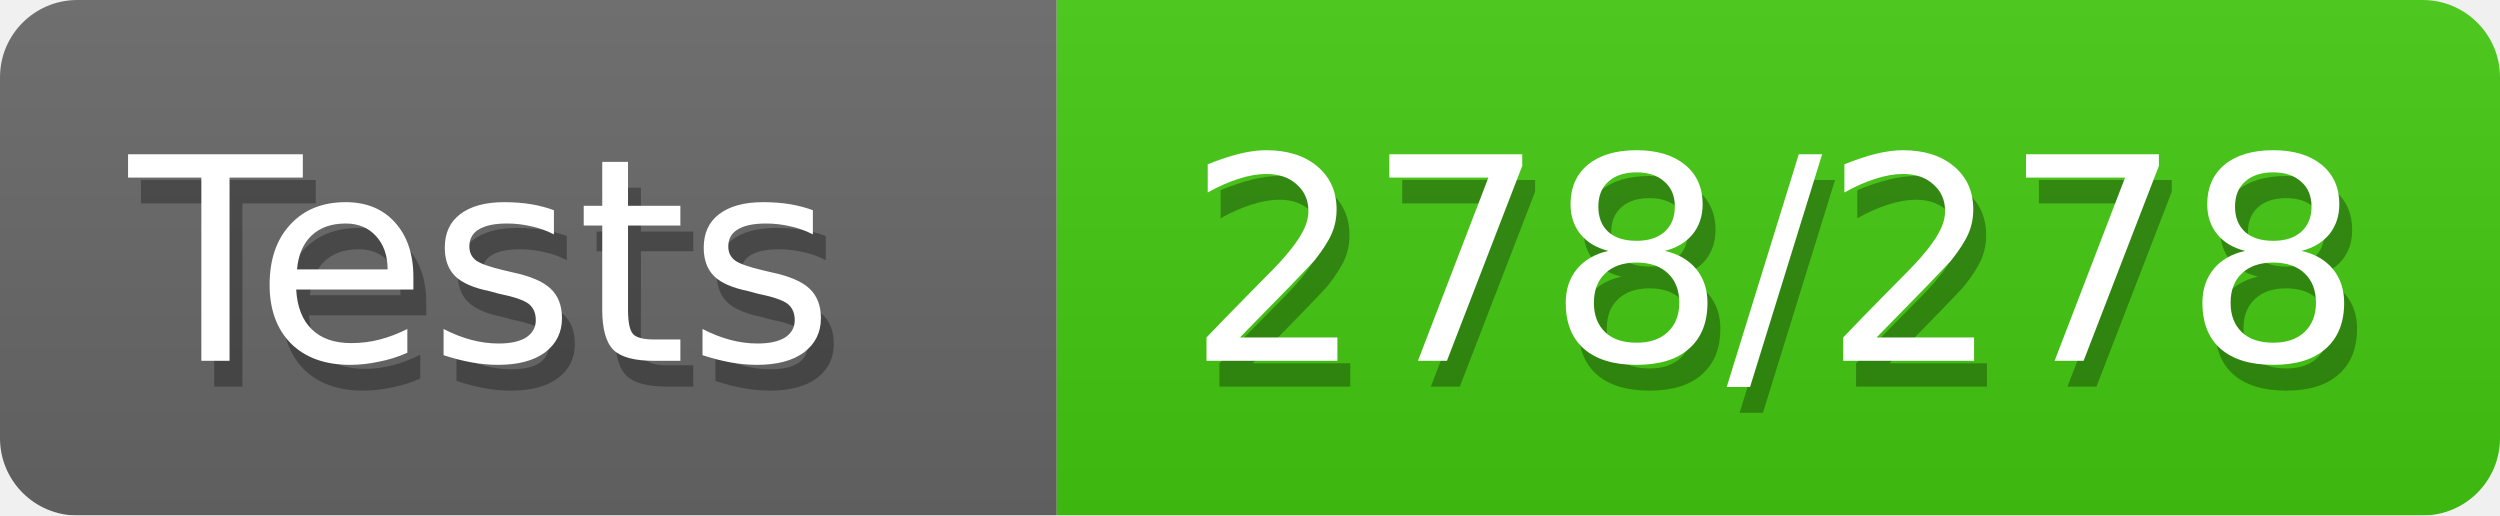
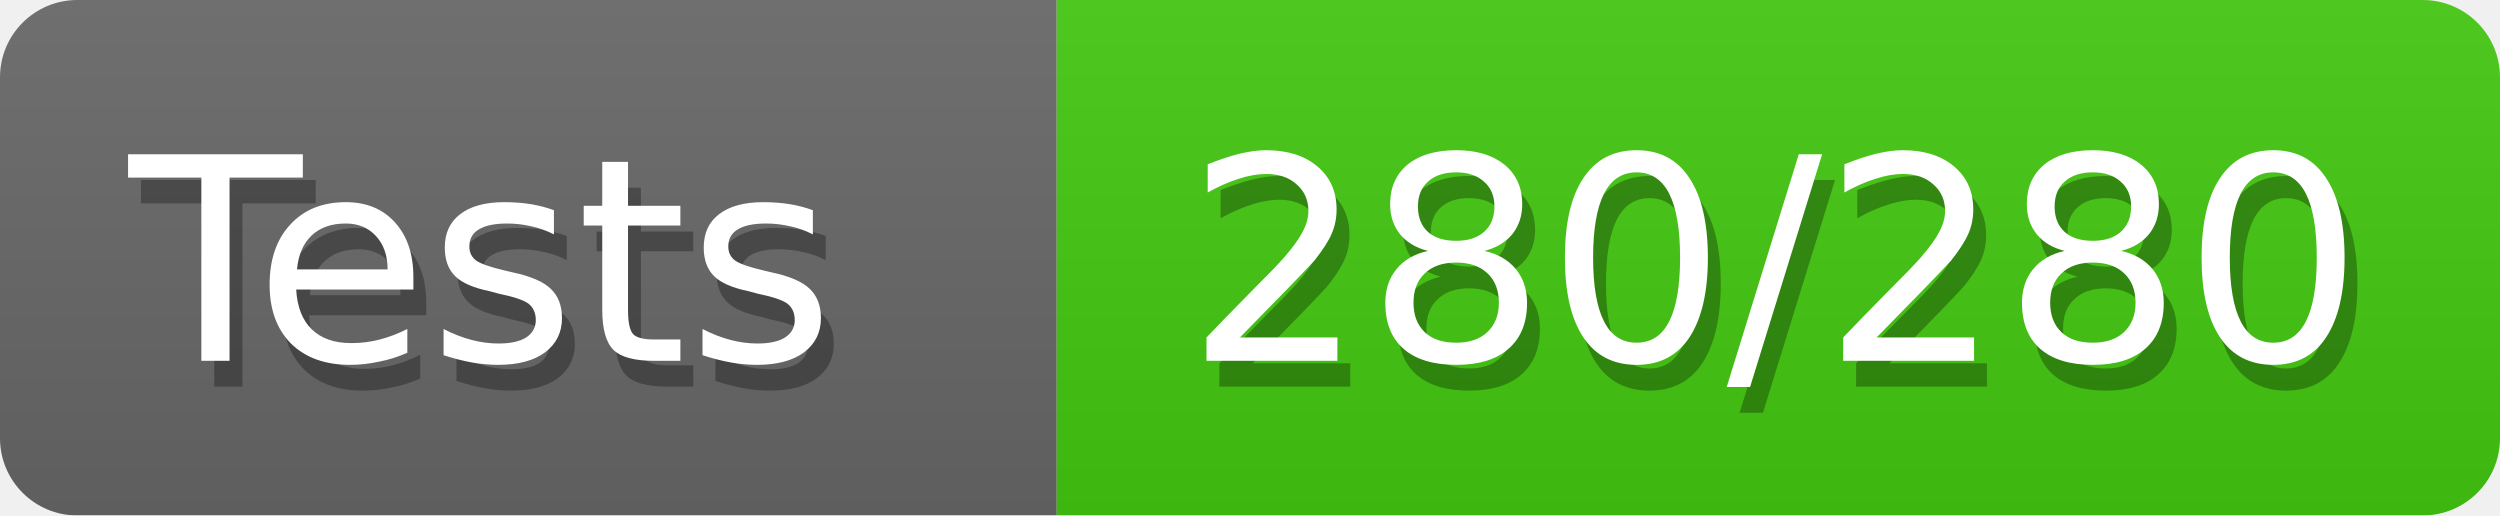
<svg xmlns="http://www.w3.org/2000/svg" width="97" height="20">
  <defs>
    <style>text{font-size:11px;font-family:Verdana,DejaVu Sans,Geneva,sans-serif}text.shadow{fill:#010101;fill-opacity:.3}text.high{fill:#fff}</style>
    <linearGradient id="smooth" x2="0" y2="100%">
      <stop offset="0" stop-color="#aaa" stop-opacity=".1" />
      <stop offset="1" stop-opacity=".1" />
    </linearGradient>
    <mask id="round">
      <rect width="100%" height="100%" rx="3" fill="#fff" />
    </mask>
  </defs>
  <g id="bg" mask="url(#round)">
    <path fill="#696969" d="M0 0h41v20H0z" />
    <path fill="#4c1" d="M41 0h56v20H41z" />
    <path fill="url(#smooth)" d="M0 0h97v20H0z" />
  </g>
  <g id="fg">
    <text class="shadow" x="5.5" y="15">Tests</text>
    <text class="high" x="5" y="14">Tests</text>
-     <text class="shadow" x="46.5" y="15">278/278</text>
-     <text class="high" x="46" y="14">278/278</text>
+     <text class="shadow" x="46.5" y="15">280/280</text>
+     <text class="high" x="46" y="14">280/280</text>
  </g>
</svg>
